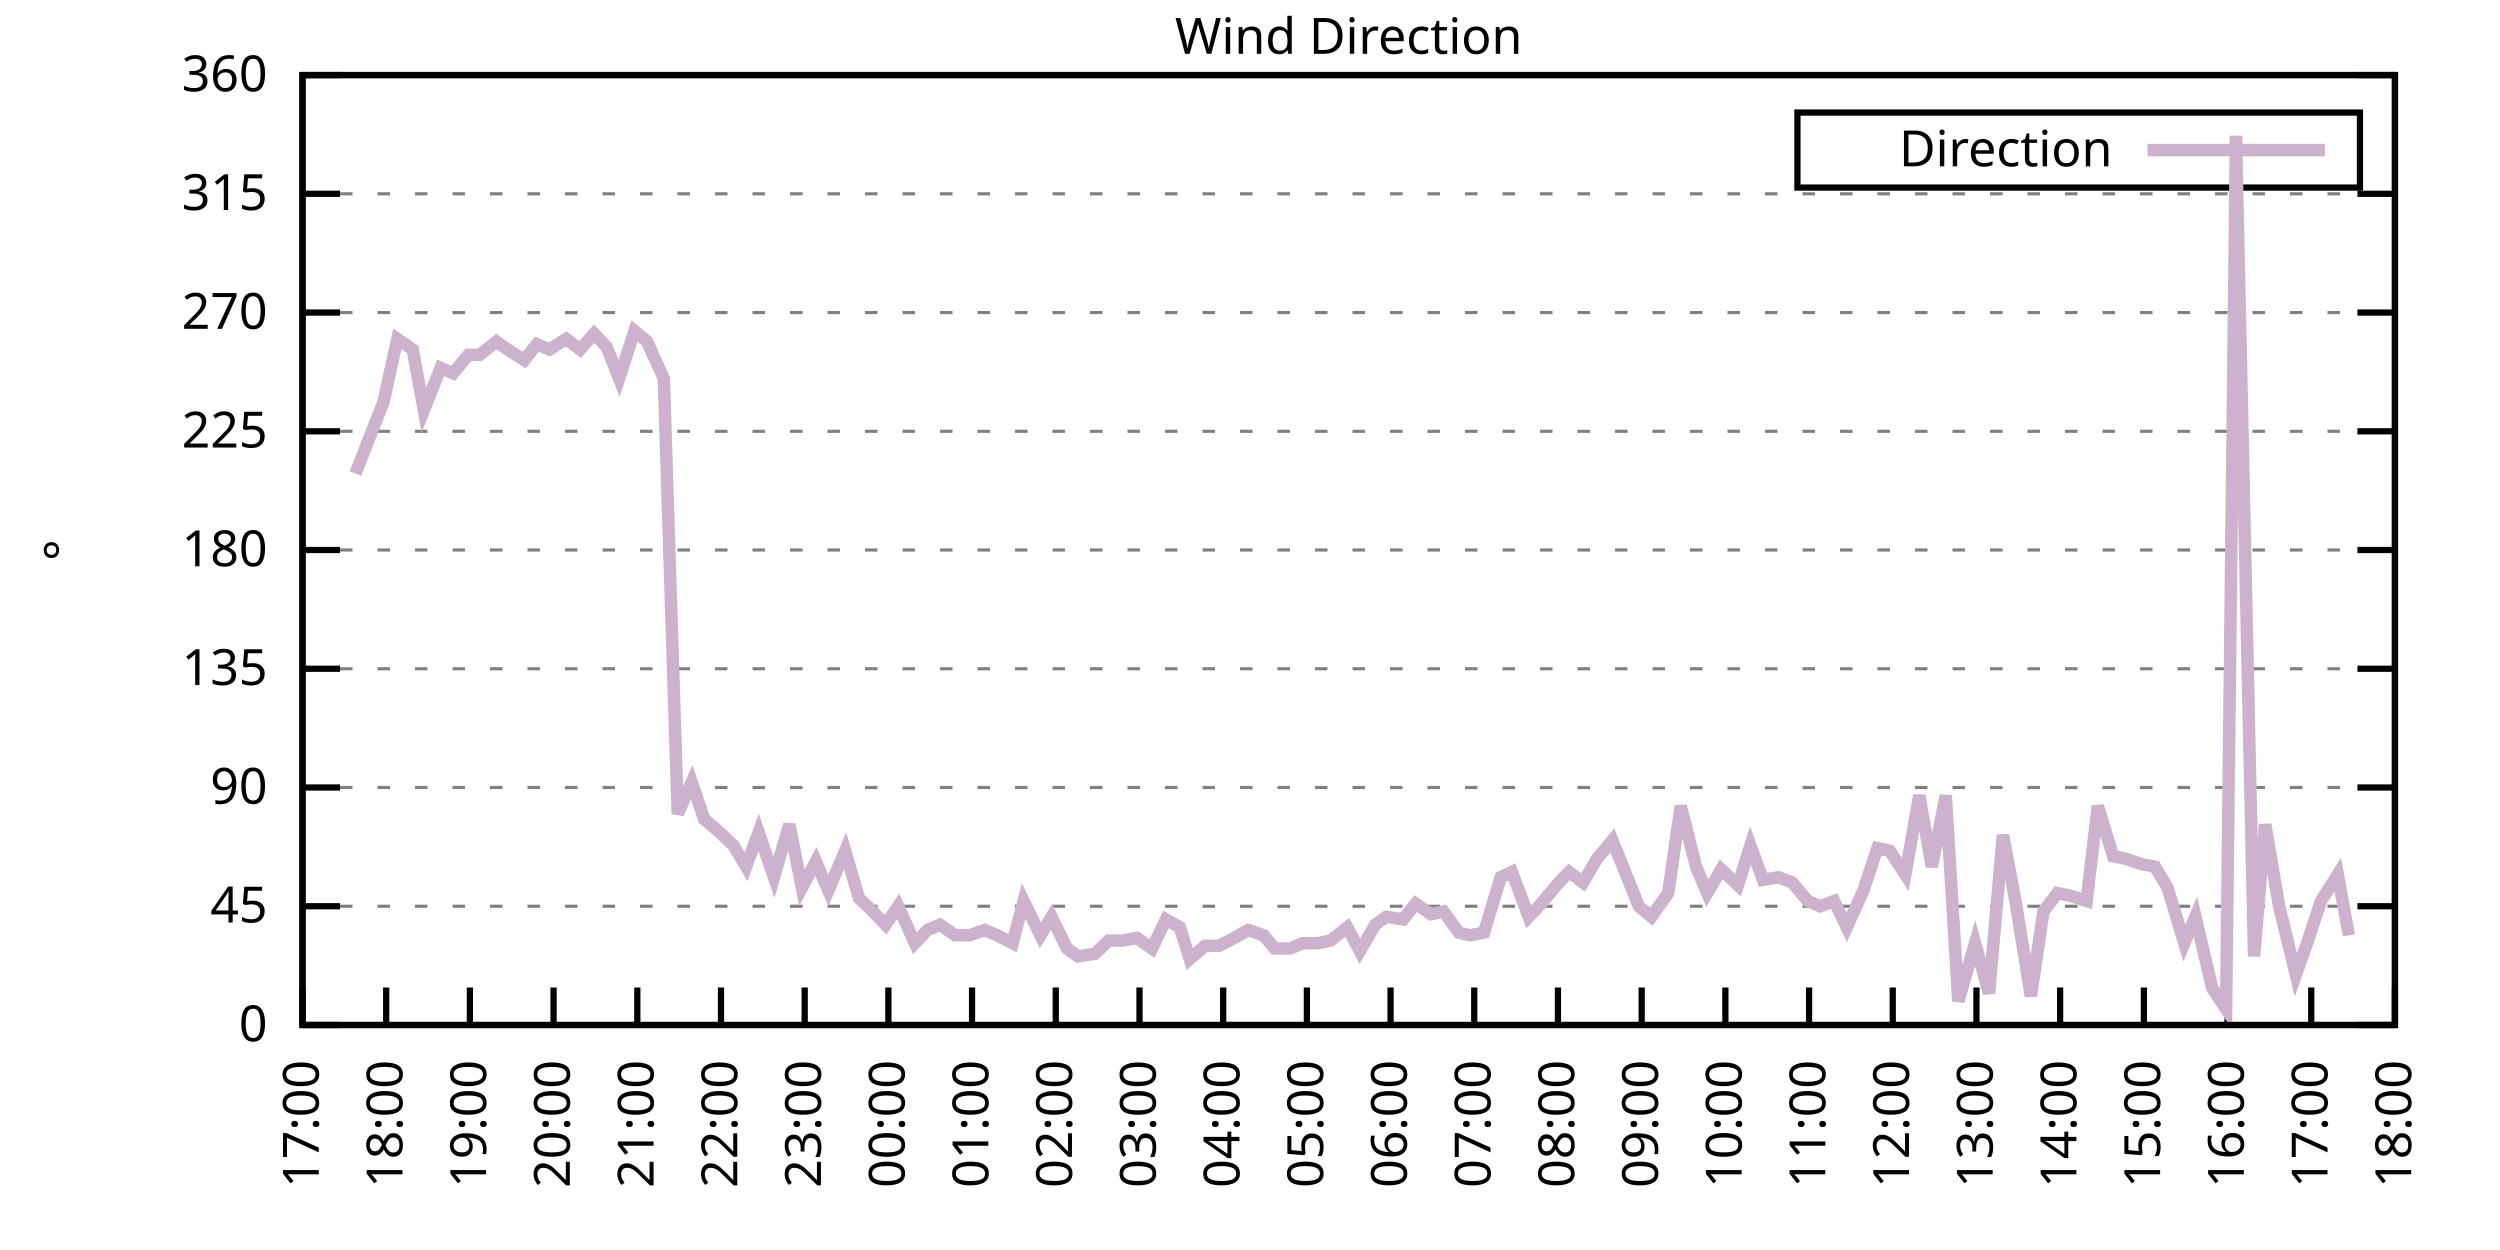
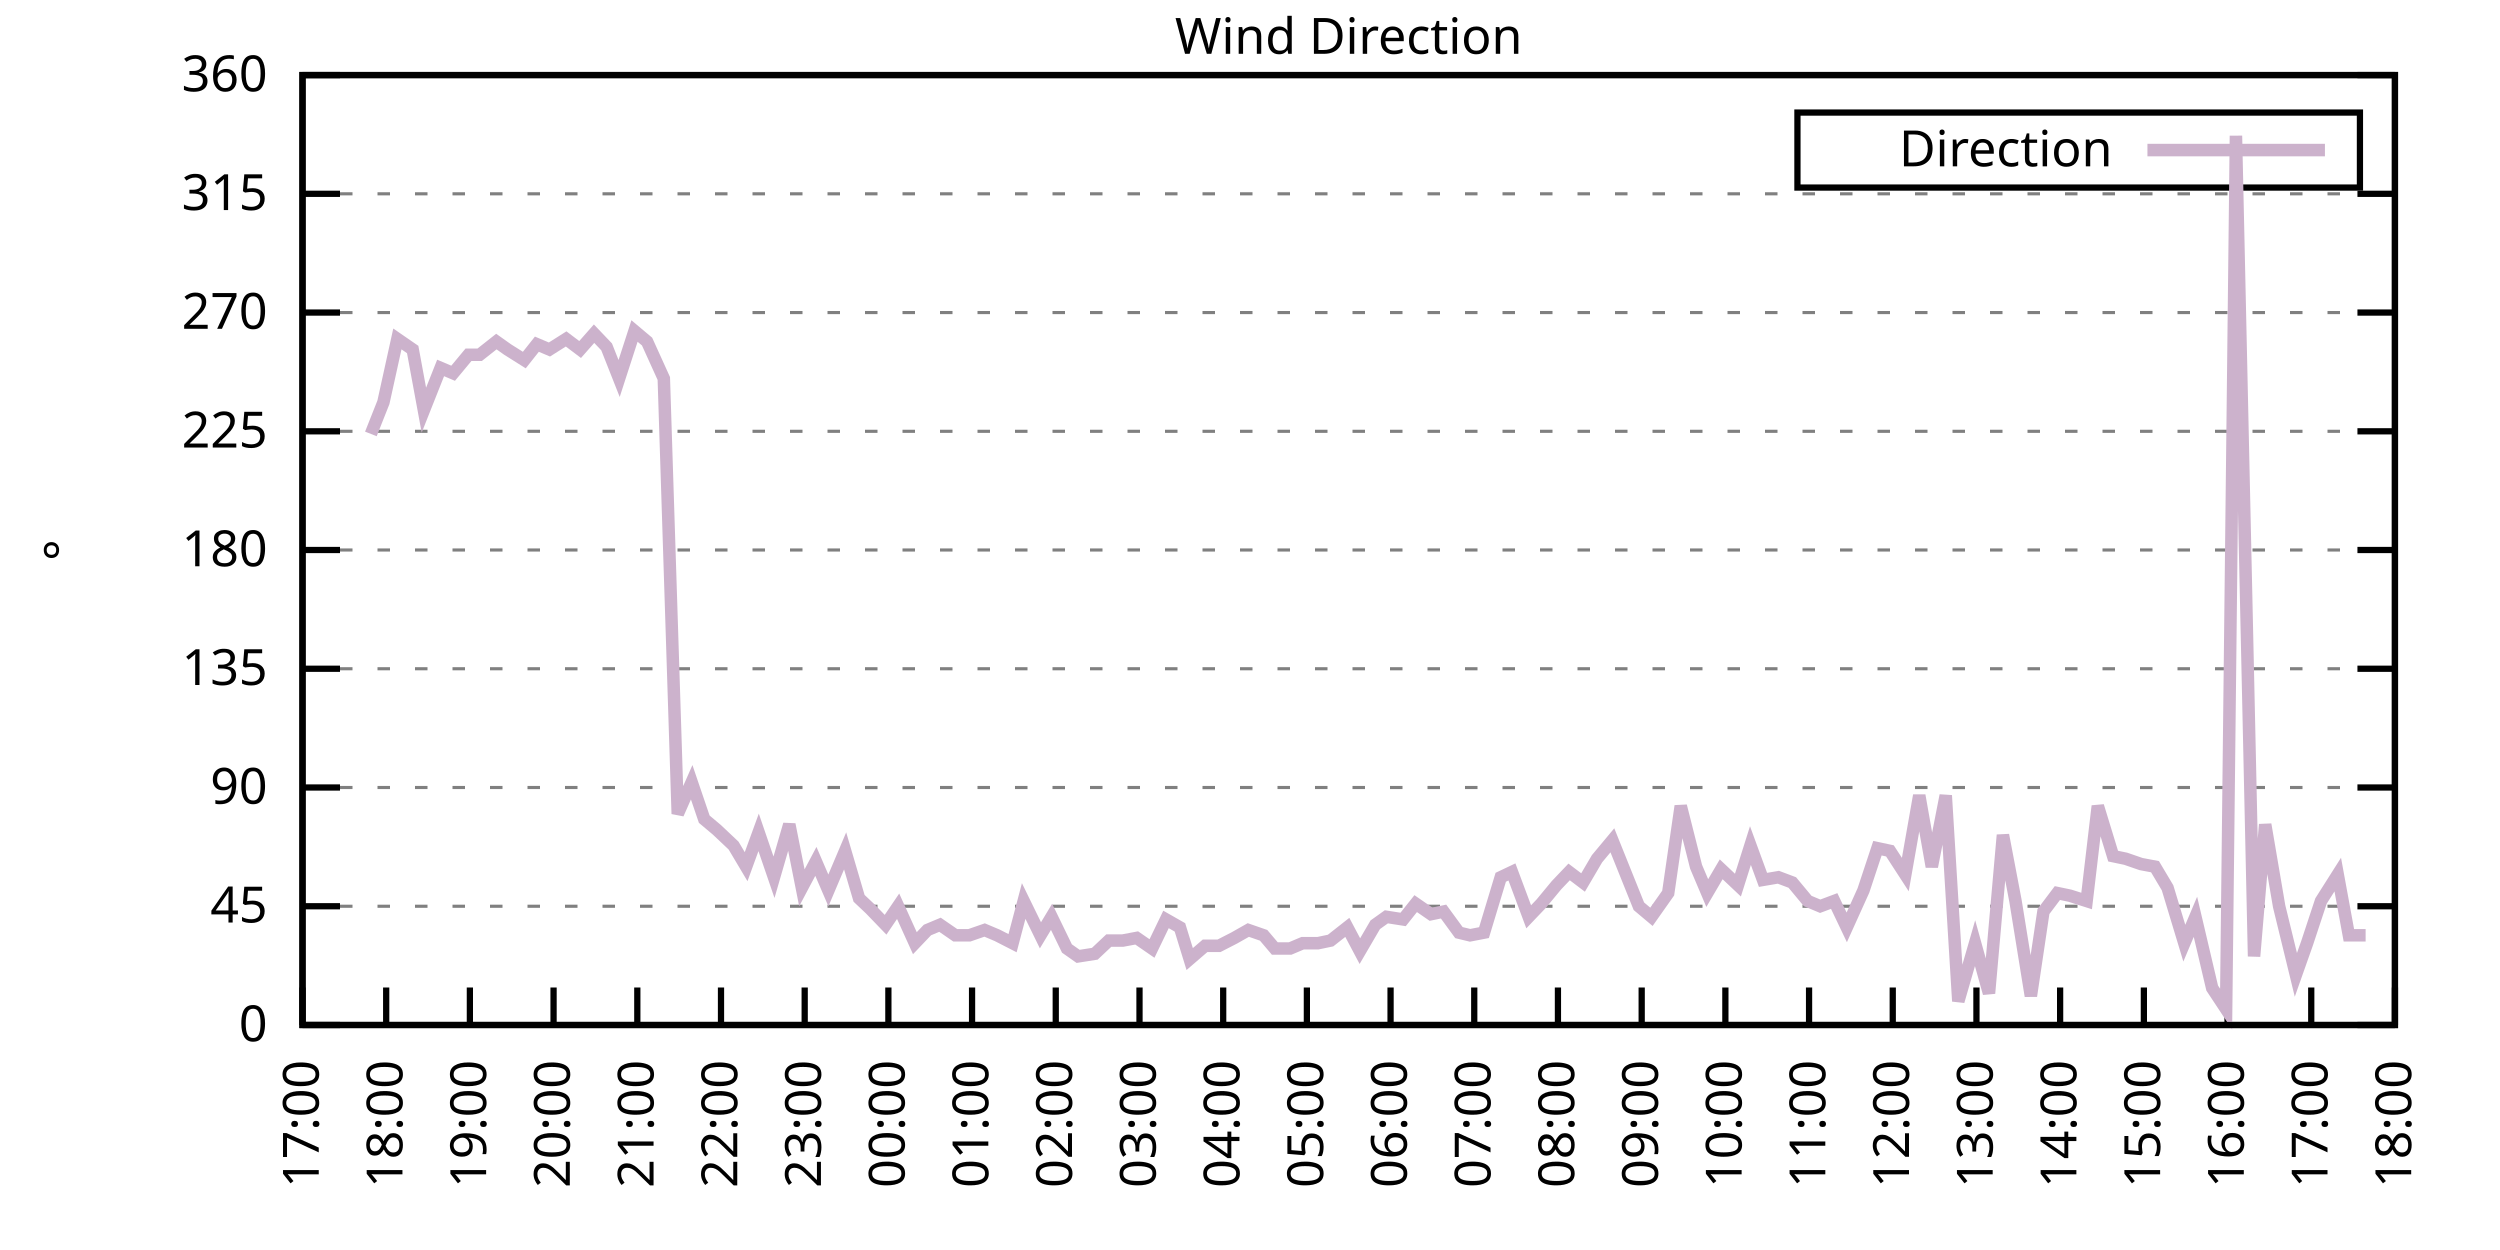
<svg xmlns="http://www.w3.org/2000/svg" xmlns:xlink="http://www.w3.org/1999/xlink" width="400" height="200" viewBox="0 0 400 200">
  <g id="gnuplot_canvas">
    <rect x="0" y="0" width="400" height="200" fill="none" />
    <defs>
      <circle id="gpDot" r="0.5" stroke-width="0.5" stroke="currentColor" />
      <path id="gpPt0" stroke-width="0.333" stroke="currentColor" d="M-1,0 h2 M0,-1 v2" />
      <path id="gpPt1" stroke-width="0.333" stroke="currentColor" d="M-1,-1 L1,1 M1,-1 L-1,1" />
      <path id="gpPt2" stroke-width="0.333" stroke="currentColor" d="M-1,0 L1,0 M0,-1 L0,1 M-1,-1 L1,1 M-1,1 L1,-1" />
      <rect id="gpPt3" stroke-width="0.333" stroke="currentColor" x="-1" y="-1" width="2" height="2" />
      <rect id="gpPt4" stroke-width="0.333" stroke="currentColor" fill="currentColor" x="-1" y="-1" width="2" height="2" />
      <circle id="gpPt5" stroke-width="0.333" stroke="currentColor" cx="0" cy="0" r="1" />
      <use xlink:href="#gpPt5" id="gpPt6" fill="currentColor" stroke="none" />
      <path id="gpPt7" stroke-width="0.333" stroke="currentColor" d="M0,-1.33 L-1.33,0.67 L1.33,0.67 z" />
      <use xlink:href="#gpPt7" id="gpPt8" fill="currentColor" stroke="none" />
      <use xlink:href="#gpPt7" id="gpPt9" stroke="currentColor" transform="rotate(180)" />
      <use xlink:href="#gpPt9" id="gpPt10" fill="currentColor" stroke="none" />
      <use xlink:href="#gpPt3" id="gpPt11" stroke="currentColor" transform="rotate(45)" />
      <use xlink:href="#gpPt11" id="gpPt12" fill="currentColor" stroke="none" />
      <path id="gpPt13" stroke-width="0.333" stroke="currentColor" d="M0,1.330 L1.265,0.411 L0.782,-1.067 L-0.782,-1.076 L-1.265,0.411 z" />
      <use xlink:href="#gpPt13" id="gpPt14" fill="currentColor" stroke="none" />
      <filter id="textbox" filterUnits="objectBoundingBox" x="0" y="0" height="1" width="1">
        <feFlood flood-color="white" flood-opacity="1" result="bgnd" />
        <feComposite in="SourceGraphic" in2="bgnd" operator="atop" />
      </filter>
      <filter id="greybox" filterUnits="objectBoundingBox" x="0" y="0" height="1" width="1">
        <feFlood flood-color="lightgrey" flood-opacity="1" result="grey" />
        <feComposite in="SourceGraphic" in2="grey" operator="atop" />
      </filter>
    </defs>
    <g fill="none" color="white" stroke="currentColor" stroke-width="1.00" stroke-linecap="butt" stroke-linejoin="miter">
</g>
    <g fill="none" color="black" stroke="currentColor" stroke-width="1.00" stroke-linecap="butt" stroke-linejoin="miter">
      <g stroke="none" shape-rendering="crispEdges">
        <polygon fill="rgb(255, 255, 255)" points="48.40,164.00 383.18,164.00 383.18,12.02 48.40,12.02 " />
      </g>
    </g>
    <g fill="none" color="black" stroke="currentColor" stroke-width="1.00" stroke-linecap="butt" stroke-linejoin="miter">
</g>
    <g fill="none" color="black" stroke="black" stroke-width="0.50" stroke-linecap="butt" stroke-linejoin="miter">
</g>
    <g fill="none" color="gray" stroke="currentColor" stroke-width="0.50" stroke-linecap="butt" stroke-linejoin="miter">
      <path stroke="gray" stroke-dasharray="2,4" class="gridline" d="M48.40,164.00 L383.19,164.00  " />
    </g>
    <g fill="none" color="gray" stroke="gray" stroke-width="1.00" stroke-linecap="butt" stroke-linejoin="miter">
</g>
    <g fill="none" color="black" stroke="currentColor" stroke-width="1.00" stroke-linecap="butt" stroke-linejoin="miter">
      <path stroke="black" d="M48.40,164.00 L54.40,164.00 M383.19,164.00 L377.19,164.00  " />
      <g transform="translate(42.80,166.60)" stroke="none" fill="black" font-family="Sans" font-size="8.00" text-anchor="end">
        <text>
          <tspan font-family="Sans"> 0</tspan>
        </text>
      </g>
    </g>
    <g fill="none" color="black" stroke="currentColor" stroke-width="1.00" stroke-linecap="butt" stroke-linejoin="miter">
</g>
    <g fill="none" color="black" stroke="black" stroke-width="0.50" stroke-linecap="butt" stroke-linejoin="miter">
</g>
    <g fill="none" color="gray" stroke="currentColor" stroke-width="0.50" stroke-linecap="butt" stroke-linejoin="miter">
      <path stroke="gray" stroke-dasharray="2,4" class="gridline" d="M48.40,145.00 L383.19,145.00  " />
    </g>
    <g fill="none" color="gray" stroke="gray" stroke-width="1.00" stroke-linecap="butt" stroke-linejoin="miter">
</g>
    <g fill="none" color="black" stroke="currentColor" stroke-width="1.00" stroke-linecap="butt" stroke-linejoin="miter">
      <path stroke="black" d="M48.40,145.00 L54.40,145.00 M383.19,145.00 L377.19,145.00  " />
      <g transform="translate(42.80,147.60)" stroke="none" fill="black" font-family="Sans" font-size="8.00" text-anchor="end">
        <text>
          <tspan font-family="Sans"> 45</tspan>
        </text>
      </g>
    </g>
    <g fill="none" color="black" stroke="currentColor" stroke-width="1.00" stroke-linecap="butt" stroke-linejoin="miter">
</g>
    <g fill="none" color="black" stroke="black" stroke-width="0.50" stroke-linecap="butt" stroke-linejoin="miter">
</g>
    <g fill="none" color="gray" stroke="currentColor" stroke-width="0.50" stroke-linecap="butt" stroke-linejoin="miter">
      <path stroke="gray" stroke-dasharray="2,4" class="gridline" d="M48.40,126.00 L383.19,126.00  " />
    </g>
    <g fill="none" color="gray" stroke="gray" stroke-width="1.00" stroke-linecap="butt" stroke-linejoin="miter">
</g>
    <g fill="none" color="black" stroke="currentColor" stroke-width="1.00" stroke-linecap="butt" stroke-linejoin="miter">
      <path stroke="black" d="M48.40,126.00 L54.40,126.00 M383.19,126.00 L377.19,126.00  " />
      <g transform="translate(42.80,128.60)" stroke="none" fill="black" font-family="Sans" font-size="8.00" text-anchor="end">
        <text>
          <tspan font-family="Sans"> 90</tspan>
        </text>
      </g>
    </g>
    <g fill="none" color="black" stroke="currentColor" stroke-width="1.00" stroke-linecap="butt" stroke-linejoin="miter">
</g>
    <g fill="none" color="black" stroke="black" stroke-width="0.50" stroke-linecap="butt" stroke-linejoin="miter">
</g>
    <g fill="none" color="gray" stroke="currentColor" stroke-width="0.50" stroke-linecap="butt" stroke-linejoin="miter">
      <path stroke="gray" stroke-dasharray="2,4" class="gridline" d="M48.40,107.00 L383.19,107.00  " />
    </g>
    <g fill="none" color="gray" stroke="gray" stroke-width="1.00" stroke-linecap="butt" stroke-linejoin="miter">
</g>
    <g fill="none" color="black" stroke="currentColor" stroke-width="1.00" stroke-linecap="butt" stroke-linejoin="miter">
      <path stroke="black" d="M48.40,107.00 L54.40,107.00 M383.19,107.00 L377.19,107.00  " />
      <g transform="translate(42.80,109.60)" stroke="none" fill="black" font-family="Sans" font-size="8.00" text-anchor="end">
        <text>
          <tspan font-family="Sans"> 135</tspan>
        </text>
      </g>
    </g>
    <g fill="none" color="black" stroke="currentColor" stroke-width="1.00" stroke-linecap="butt" stroke-linejoin="miter">
</g>
    <g fill="none" color="black" stroke="black" stroke-width="0.50" stroke-linecap="butt" stroke-linejoin="miter">
</g>
    <g fill="none" color="gray" stroke="currentColor" stroke-width="0.50" stroke-linecap="butt" stroke-linejoin="miter">
      <path stroke="gray" stroke-dasharray="2,4" class="gridline" d="M48.40,88.00 L383.19,88.00  " />
    </g>
    <g fill="none" color="gray" stroke="gray" stroke-width="1.00" stroke-linecap="butt" stroke-linejoin="miter">
</g>
    <g fill="none" color="black" stroke="currentColor" stroke-width="1.00" stroke-linecap="butt" stroke-linejoin="miter">
      <path stroke="black" d="M48.40,88.00 L54.40,88.00 M383.19,88.00 L377.19,88.00  " />
      <g transform="translate(42.80,90.60)" stroke="none" fill="black" font-family="Sans" font-size="8.00" text-anchor="end">
        <text>
          <tspan font-family="Sans"> 180</tspan>
        </text>
      </g>
    </g>
    <g fill="none" color="black" stroke="currentColor" stroke-width="1.00" stroke-linecap="butt" stroke-linejoin="miter">
</g>
    <g fill="none" color="black" stroke="black" stroke-width="0.50" stroke-linecap="butt" stroke-linejoin="miter">
</g>
    <g fill="none" color="gray" stroke="currentColor" stroke-width="0.50" stroke-linecap="butt" stroke-linejoin="miter">
      <path stroke="gray" stroke-dasharray="2,4" class="gridline" d="M48.40,69.01 L383.19,69.01  " />
    </g>
    <g fill="none" color="gray" stroke="gray" stroke-width="1.00" stroke-linecap="butt" stroke-linejoin="miter">
</g>
    <g fill="none" color="black" stroke="currentColor" stroke-width="1.00" stroke-linecap="butt" stroke-linejoin="miter">
      <path stroke="black" d="M48.40,69.01 L54.40,69.01 M383.19,69.01 L377.19,69.01  " />
      <g transform="translate(42.80,71.61)" stroke="none" fill="black" font-family="Sans" font-size="8.00" text-anchor="end">
        <text>
          <tspan font-family="Sans"> 225</tspan>
        </text>
      </g>
    </g>
    <g fill="none" color="black" stroke="currentColor" stroke-width="1.00" stroke-linecap="butt" stroke-linejoin="miter">
</g>
    <g fill="none" color="black" stroke="black" stroke-width="0.50" stroke-linecap="butt" stroke-linejoin="miter">
</g>
    <g fill="none" color="gray" stroke="currentColor" stroke-width="0.50" stroke-linecap="butt" stroke-linejoin="miter">
      <path stroke="gray" stroke-dasharray="2,4" class="gridline" d="M48.40,50.01 L383.19,50.01  " />
    </g>
    <g fill="none" color="gray" stroke="gray" stroke-width="1.00" stroke-linecap="butt" stroke-linejoin="miter">
</g>
    <g fill="none" color="black" stroke="currentColor" stroke-width="1.00" stroke-linecap="butt" stroke-linejoin="miter">
      <path stroke="black" d="M48.40,50.01 L54.40,50.01 M383.19,50.01 L377.19,50.01  " />
      <g transform="translate(42.80,52.61)" stroke="none" fill="black" font-family="Sans" font-size="8.00" text-anchor="end">
        <text>
          <tspan font-family="Sans"> 270</tspan>
        </text>
      </g>
    </g>
    <g fill="none" color="black" stroke="currentColor" stroke-width="1.00" stroke-linecap="butt" stroke-linejoin="miter">
</g>
    <g fill="none" color="black" stroke="black" stroke-width="0.50" stroke-linecap="butt" stroke-linejoin="miter">
</g>
    <g fill="none" color="gray" stroke="currentColor" stroke-width="0.50" stroke-linecap="butt" stroke-linejoin="miter">
      <path stroke="gray" stroke-dasharray="2,4" class="gridline" d="M48.40,31.01 L383.19,31.01  " />
    </g>
    <g fill="none" color="gray" stroke="gray" stroke-width="1.00" stroke-linecap="butt" stroke-linejoin="miter">
</g>
    <g fill="none" color="black" stroke="currentColor" stroke-width="1.00" stroke-linecap="butt" stroke-linejoin="miter">
      <path stroke="black" d="M48.40,31.01 L54.40,31.01 M383.19,31.01 L377.19,31.01  " />
      <g transform="translate(42.80,33.61)" stroke="none" fill="black" font-family="Sans" font-size="8.00" text-anchor="end">
        <text>
          <tspan font-family="Sans"> 315</tspan>
        </text>
      </g>
    </g>
    <g fill="none" color="black" stroke="currentColor" stroke-width="1.00" stroke-linecap="butt" stroke-linejoin="miter">
</g>
    <g fill="none" color="black" stroke="black" stroke-width="0.50" stroke-linecap="butt" stroke-linejoin="miter">
</g>
    <g fill="none" color="gray" stroke="currentColor" stroke-width="0.50" stroke-linecap="butt" stroke-linejoin="miter">
      <path stroke="gray" stroke-dasharray="2,4" class="gridline" d="M48.40,12.01 L383.19,12.01  " />
    </g>
    <g fill="none" color="gray" stroke="gray" stroke-width="1.00" stroke-linecap="butt" stroke-linejoin="miter">
</g>
    <g fill="none" color="black" stroke="currentColor" stroke-width="1.00" stroke-linecap="butt" stroke-linejoin="miter">
      <path stroke="black" d="M48.40,12.01 L54.40,12.01 M383.19,12.01 L377.19,12.01  " />
      <g transform="translate(42.80,14.61)" stroke="none" fill="black" font-family="Sans" font-size="8.00" text-anchor="end">
        <text>
          <tspan font-family="Sans"> 360</tspan>
        </text>
      </g>
    </g>
    <g fill="none" color="black" stroke="currentColor" stroke-width="1.00" stroke-linecap="butt" stroke-linejoin="miter">
      <path stroke="black" d="M48.40,164.00 L48.40,158.00  " />
      <g transform="translate(51.00,169.60) rotate(270.00)" stroke="none" fill="black" font-family="Sans" font-size="8.00" text-anchor="end">
        <text>
          <tspan font-family="Sans">17:00</tspan>
        </text>
      </g>
    </g>
    <g fill="none" color="black" stroke="currentColor" stroke-width="1.00" stroke-linecap="butt" stroke-linejoin="miter">
      <path stroke="black" d="M61.79,164.00 L61.79,158.00  " />
      <g transform="translate(64.39,169.60) rotate(270.00)" stroke="none" fill="black" font-family="Sans" font-size="8.00" text-anchor="end">
        <text>
          <tspan font-family="Sans">18:00</tspan>
        </text>
      </g>
    </g>
    <g fill="none" color="black" stroke="currentColor" stroke-width="1.00" stroke-linecap="butt" stroke-linejoin="miter">
      <path stroke="black" d="M75.18,164.00 L75.18,158.00  " />
      <g transform="translate(77.78,169.60) rotate(270.00)" stroke="none" fill="black" font-family="Sans" font-size="8.00" text-anchor="end">
        <text>
          <tspan font-family="Sans">19:00</tspan>
        </text>
      </g>
    </g>
    <g fill="none" color="black" stroke="currentColor" stroke-width="1.00" stroke-linecap="butt" stroke-linejoin="miter">
      <path stroke="black" d="M88.57,164.00 L88.57,158.00  " />
      <g transform="translate(91.17,169.60) rotate(270.00)" stroke="none" fill="black" font-family="Sans" font-size="8.00" text-anchor="end">
        <text>
          <tspan font-family="Sans">20:00</tspan>
        </text>
      </g>
    </g>
    <g fill="none" color="black" stroke="currentColor" stroke-width="1.00" stroke-linecap="butt" stroke-linejoin="miter">
      <path stroke="black" d="M101.97,164.00 L101.97,158.00  " />
      <g transform="translate(104.57,169.60) rotate(270.00)" stroke="none" fill="black" font-family="Sans" font-size="8.00" text-anchor="end">
        <text>
          <tspan font-family="Sans">21:00</tspan>
        </text>
      </g>
    </g>
    <g fill="none" color="black" stroke="currentColor" stroke-width="1.00" stroke-linecap="butt" stroke-linejoin="miter">
      <path stroke="black" d="M115.36,164.00 L115.36,158.00  " />
      <g transform="translate(117.96,169.60) rotate(270.00)" stroke="none" fill="black" font-family="Sans" font-size="8.00" text-anchor="end">
        <text>
          <tspan font-family="Sans">22:00</tspan>
        </text>
      </g>
    </g>
    <g fill="none" color="black" stroke="currentColor" stroke-width="1.00" stroke-linecap="butt" stroke-linejoin="miter">
      <path stroke="black" d="M128.75,164.00 L128.75,158.00  " />
      <g transform="translate(131.35,169.60) rotate(270.00)" stroke="none" fill="black" font-family="Sans" font-size="8.00" text-anchor="end">
        <text>
          <tspan font-family="Sans">23:00</tspan>
        </text>
      </g>
    </g>
    <g fill="none" color="black" stroke="currentColor" stroke-width="1.00" stroke-linecap="butt" stroke-linejoin="miter">
      <path stroke="black" d="M142.14,164.00 L142.14,158.00  " />
      <g transform="translate(144.74,169.60) rotate(270.00)" stroke="none" fill="black" font-family="Sans" font-size="8.00" text-anchor="end">
        <text>
          <tspan font-family="Sans">00:00</tspan>
        </text>
      </g>
    </g>
    <g fill="none" color="black" stroke="currentColor" stroke-width="1.00" stroke-linecap="butt" stroke-linejoin="miter">
      <path stroke="black" d="M155.53,164.00 L155.53,158.00  " />
      <g transform="translate(158.13,169.60) rotate(270.00)" stroke="none" fill="black" font-family="Sans" font-size="8.00" text-anchor="end">
        <text>
          <tspan font-family="Sans">01:00</tspan>
        </text>
      </g>
    </g>
    <g fill="none" color="black" stroke="currentColor" stroke-width="1.00" stroke-linecap="butt" stroke-linejoin="miter">
      <path stroke="black" d="M168.92,164.00 L168.92,158.00  " />
      <g transform="translate(171.52,169.60) rotate(270.00)" stroke="none" fill="black" font-family="Sans" font-size="8.00" text-anchor="end">
        <text>
          <tspan font-family="Sans">02:00</tspan>
        </text>
      </g>
    </g>
    <g fill="none" color="black" stroke="currentColor" stroke-width="1.00" stroke-linecap="butt" stroke-linejoin="miter">
      <path stroke="black" d="M182.32,164.00 L182.32,158.00  " />
      <g transform="translate(184.92,169.60) rotate(270.00)" stroke="none" fill="black" font-family="Sans" font-size="8.00" text-anchor="end">
        <text>
          <tspan font-family="Sans">03:00</tspan>
        </text>
      </g>
    </g>
    <g fill="none" color="black" stroke="currentColor" stroke-width="1.00" stroke-linecap="butt" stroke-linejoin="miter">
      <path stroke="black" d="M195.71,164.00 L195.71,158.00  " />
      <g transform="translate(198.31,169.60) rotate(270.00)" stroke="none" fill="black" font-family="Sans" font-size="8.00" text-anchor="end">
        <text>
          <tspan font-family="Sans">04:00</tspan>
        </text>
      </g>
    </g>
    <g fill="none" color="black" stroke="currentColor" stroke-width="1.00" stroke-linecap="butt" stroke-linejoin="miter">
      <path stroke="black" d="M209.10,164.00 L209.10,158.00  " />
      <g transform="translate(211.70,169.60) rotate(270.00)" stroke="none" fill="black" font-family="Sans" font-size="8.00" text-anchor="end">
        <text>
          <tspan font-family="Sans">05:00</tspan>
        </text>
      </g>
    </g>
    <g fill="none" color="black" stroke="currentColor" stroke-width="1.00" stroke-linecap="butt" stroke-linejoin="miter">
      <path stroke="black" d="M222.49,164.00 L222.49,158.00  " />
      <g transform="translate(225.09,169.60) rotate(270.00)" stroke="none" fill="black" font-family="Sans" font-size="8.00" text-anchor="end">
        <text>
          <tspan font-family="Sans">06:00</tspan>
        </text>
      </g>
    </g>
    <g fill="none" color="black" stroke="currentColor" stroke-width="1.00" stroke-linecap="butt" stroke-linejoin="miter">
      <path stroke="black" d="M235.88,164.00 L235.88,158.00  " />
      <g transform="translate(238.48,169.60) rotate(270.00)" stroke="none" fill="black" font-family="Sans" font-size="8.00" text-anchor="end">
        <text>
          <tspan font-family="Sans">07:00</tspan>
        </text>
      </g>
    </g>
    <g fill="none" color="black" stroke="currentColor" stroke-width="1.00" stroke-linecap="butt" stroke-linejoin="miter">
      <path stroke="black" d="M249.27,164.00 L249.27,158.00  " />
      <g transform="translate(251.87,169.60) rotate(270.00)" stroke="none" fill="black" font-family="Sans" font-size="8.00" text-anchor="end">
        <text>
          <tspan font-family="Sans">08:00</tspan>
        </text>
      </g>
    </g>
    <g fill="none" color="black" stroke="currentColor" stroke-width="1.00" stroke-linecap="butt" stroke-linejoin="miter">
      <path stroke="black" d="M262.67,164.00 L262.67,158.00  " />
      <g transform="translate(265.27,169.60) rotate(270.00)" stroke="none" fill="black" font-family="Sans" font-size="8.00" text-anchor="end">
        <text>
          <tspan font-family="Sans">09:00</tspan>
        </text>
      </g>
    </g>
    <g fill="none" color="black" stroke="currentColor" stroke-width="1.00" stroke-linecap="butt" stroke-linejoin="miter">
      <path stroke="black" d="M276.06,164.00 L276.06,158.00  " />
      <g transform="translate(278.66,169.60) rotate(270.00)" stroke="none" fill="black" font-family="Sans" font-size="8.00" text-anchor="end">
        <text>
          <tspan font-family="Sans">10:00</tspan>
        </text>
      </g>
    </g>
    <g fill="none" color="black" stroke="currentColor" stroke-width="1.00" stroke-linecap="butt" stroke-linejoin="miter">
      <path stroke="black" d="M289.45,164.00 L289.45,158.00  " />
      <g transform="translate(292.05,169.60) rotate(270.00)" stroke="none" fill="black" font-family="Sans" font-size="8.00" text-anchor="end">
        <text>
          <tspan font-family="Sans">11:00</tspan>
        </text>
      </g>
    </g>
    <g fill="none" color="black" stroke="currentColor" stroke-width="1.00" stroke-linecap="butt" stroke-linejoin="miter">
      <path stroke="black" d="M302.84,164.00 L302.84,158.00  " />
      <g transform="translate(305.44,169.60) rotate(270.00)" stroke="none" fill="black" font-family="Sans" font-size="8.00" text-anchor="end">
        <text>
          <tspan font-family="Sans">12:00</tspan>
        </text>
      </g>
    </g>
    <g fill="none" color="black" stroke="currentColor" stroke-width="1.00" stroke-linecap="butt" stroke-linejoin="miter">
      <path stroke="black" d="M316.23,164.00 L316.23,158.00  " />
      <g transform="translate(318.83,169.60) rotate(270.00)" stroke="none" fill="black" font-family="Sans" font-size="8.00" text-anchor="end">
        <text>
          <tspan font-family="Sans">13:00</tspan>
        </text>
      </g>
    </g>
    <g fill="none" color="black" stroke="currentColor" stroke-width="1.00" stroke-linecap="butt" stroke-linejoin="miter">
      <path stroke="black" d="M329.62,164.00 L329.62,158.00  " />
      <g transform="translate(332.22,169.60) rotate(270.00)" stroke="none" fill="black" font-family="Sans" font-size="8.00" text-anchor="end">
        <text>
          <tspan font-family="Sans">14:00</tspan>
        </text>
      </g>
    </g>
    <g fill="none" color="black" stroke="currentColor" stroke-width="1.00" stroke-linecap="butt" stroke-linejoin="miter">
      <path stroke="black" d="M343.02,164.00 L343.02,158.00  " />
      <g transform="translate(345.62,169.60) rotate(270.00)" stroke="none" fill="black" font-family="Sans" font-size="8.00" text-anchor="end">
        <text>
          <tspan font-family="Sans">15:00</tspan>
        </text>
      </g>
    </g>
    <g fill="none" color="black" stroke="currentColor" stroke-width="1.00" stroke-linecap="butt" stroke-linejoin="miter">
      <path stroke="black" d="M356.41,164.00 L356.41,158.00  " />
      <g transform="translate(359.01,169.60) rotate(270.00)" stroke="none" fill="black" font-family="Sans" font-size="8.00" text-anchor="end">
        <text>
          <tspan font-family="Sans">16:00</tspan>
        </text>
      </g>
    </g>
    <g fill="none" color="black" stroke="currentColor" stroke-width="1.00" stroke-linecap="butt" stroke-linejoin="miter">
      <path stroke="black" d="M369.80,164.00 L369.80,158.00  " />
      <g transform="translate(372.40,169.60) rotate(270.00)" stroke="none" fill="black" font-family="Sans" font-size="8.00" text-anchor="end">
        <text>
          <tspan font-family="Sans">17:00</tspan>
        </text>
      </g>
    </g>
    <g fill="none" color="black" stroke="currentColor" stroke-width="1.00" stroke-linecap="butt" stroke-linejoin="miter">
      <path stroke="black" d="M383.19,164.00 L383.19,158.00  " />
      <g transform="translate(385.79,169.60) rotate(270.00)" stroke="none" fill="black" font-family="Sans" font-size="8.00" text-anchor="end">
        <text>
          <tspan font-family="Sans">18:00</tspan>
        </text>
      </g>
    </g>
    <g fill="none" color="black" stroke="currentColor" stroke-width="1.00" stroke-linecap="butt" stroke-linejoin="miter">
</g>
    <g fill="none" color="black" stroke="currentColor" stroke-width="1.00" stroke-linecap="butt" stroke-linejoin="miter">
      <path stroke="black" d="M48.40,12.01 L48.40,164.00 L383.19,164.00 L383.19,12.01 L48.40,12.01 Z  " />
    </g>
    <g fill="none" color="black" stroke="currentColor" stroke-width="1.00" stroke-linecap="butt" stroke-linejoin="miter">
</g>
    <g fill="none" color="black" stroke="currentColor" stroke-width="1.00" stroke-linecap="butt" stroke-linejoin="miter">
      <path stroke="black" d="M287.59,30.01 L287.59,18.01 L377.59,18.01 L377.59,30.01 L287.59,30.01 Z  " />
    </g>
    <g id="Wind_direction_plot_1">
      <g fill="none" color="white" stroke="black" stroke-width="2.00" stroke-linecap="butt" stroke-linejoin="miter">
</g>
      <g fill="none" color="black" stroke="currentColor" stroke-width="2.00" stroke-linecap="butt" stroke-linejoin="miter">
        <g transform="translate(337.99,26.61)" stroke="none" fill="black" font-family="Sans" font-size="8.00" text-anchor="end">
          <text>
            <tspan font-family="Sans">Direction</tspan>
          </text>
        </g>
      </g>
      <g fill="none" color="black" stroke="currentColor" stroke-width="2.00" stroke-linecap="butt" stroke-linejoin="miter">
-         <path stroke="rgb(204, 178, 204)" d="M343.59,24.01 L371.99,24.01 M56.88,75.76 L59.34,69.43 L61.35,64.36 L63.58,54.23 L66.03,55.92 L67.82,65.63   L70.50,58.87 L72.50,59.72 L74.96,56.76 L76.75,56.76 L79.42,54.65 L81.21,55.92 L83.89,57.61 L85.90,55.07   L87.91,55.92 L90.58,54.23 L92.82,55.92 L95.05,53.39 L97.06,55.50 L99.06,60.56 L101.52,52.96 L103.53,54.65   L106.21,60.56 L108.44,130.22 L110.67,125.16 L112.68,131.07 L114.69,132.76 L117.37,135.29 L119.38,138.67 L121.38,133.18   L123.84,140.36 L126.29,131.91 L128.30,142.05 L130.54,137.82 L132.54,142.47 L135.22,136.14 L137.45,143.73 L139.24,145.42   L141.69,147.96 L143.70,145.00 L146.38,150.91 L148.39,148.80 L150.40,147.96 L152.85,149.65 L155.09,149.65 L157.54,148.80   L159.55,149.65 L162.01,150.91 L163.79,144.16 L166.47,149.65 L168.25,146.69 L170.71,151.76 L172.50,153.02 L175.17,152.60   L177.41,150.49 L179.64,150.49 L181.87,150.07 L184.32,151.76 L186.56,147.11 L188.79,148.38 L190.35,153.45 L192.81,151.33   L195.04,151.33 L197.49,150.07 L199.73,148.80 L202.18,149.65 L203.97,151.76 L206.42,151.76 L208.43,150.91 L210.88,150.91   L212.89,150.49 L215.57,148.38 L217.58,152.18 L220.04,147.96 L221.82,146.69 L224.50,147.11 L226.51,144.58 L228.96,146.27   L230.97,145.85 L233.43,149.22 L235.21,149.65 L237.44,149.22 L240.12,140.36 L241.91,139.51 L244.59,146.69 L246.60,144.58   L249.05,141.62 L251.06,139.51 L253.29,141.20 L255.52,137.40 L257.98,134.45 L262.22,145.00 L264.23,146.69 L266.91,142.89   L268.92,128.96 L271.37,138.67 L273.16,142.89 L275.39,139.09 L278.07,141.62 L280.07,135.29 L282.08,140.78 L284.54,140.36   L286.77,141.20 L289.23,144.16 L291.23,145.00 L293.47,144.16 L295.48,148.38 L298.15,142.47 L300.39,135.71 L302.39,136.14   L304.85,139.93 L307.08,127.27 L309.09,138.67 L311.32,127.27 L313.33,160.20 L316.01,150.91 L318.24,158.93 L320.47,133.60   L322.48,144.16 L324.94,159.36 L326.95,145.85 L329.18,142.89 L331.19,143.31 L333.86,144.16 L335.65,128.96 L338.10,136.98   L340.11,137.40 L342.57,138.25 L344.80,138.67 L346.81,142.05 L349.49,150.91 L351.27,146.69 L353.95,158.09 L356.18,161.47   L357.75,21.72 L360.65,153.02 L362.43,131.91 L364.66,145.00 L367.34,155.98 L369.13,150.91 L371.36,144.16 L374.04,139.93   L375.82,149.65  " />
+         <path stroke="rgb(204, 178, 204)" d="M343.59,24.01 L371.99,24.01 M59.34,69.43 L61.35,64.36 L63.58,54.23 L66.03,55.92 L67.82,65.63 L70.50,58.87   L72.50,59.72 L74.96,56.76 L76.75,56.76 L79.42,54.65 L81.21,55.92 L83.89,57.61 L85.90,55.07 L87.91,55.92   L90.58,54.23 L92.82,55.92 L95.05,53.39 L97.06,55.50 L99.06,60.56 L101.52,52.96 L103.53,54.65 L106.21,60.56   L108.44,130.22 L110.67,125.16 L112.68,131.07 L114.69,132.76 L117.37,135.29 L119.38,138.67 L121.38,133.18 L123.84,140.36   L126.29,131.91 L128.30,142.05 L130.54,137.82 L132.54,142.47 L135.22,136.14 L137.45,143.73 L139.24,145.42 L141.69,147.96   L143.70,145.00 L146.38,150.91 L148.39,148.80 L150.40,147.96 L152.85,149.65 L155.09,149.65 L157.54,148.80 L159.55,149.65   L162.01,150.91 L163.79,144.16 L166.47,149.65 L168.25,146.69 L170.71,151.76 L172.50,153.02 L175.17,152.60 L177.41,150.49   L179.64,150.49 L181.87,150.07 L184.32,151.76 L186.56,147.11 L188.79,148.38 L190.35,153.45 L192.81,151.33 L195.04,151.33   L197.49,150.07 L199.73,148.80 L202.18,149.65 L203.97,151.76 L206.42,151.76 L208.43,150.91 L210.88,150.91 L212.89,150.49   L215.57,148.38 L217.58,152.18 L220.04,147.96 L221.82,146.69 L224.50,147.11 L226.51,144.58 L228.96,146.27 L230.97,145.85   L233.43,149.22 L235.21,149.65 L237.44,149.22 L240.12,140.36 L241.91,139.51 L244.59,146.69 L246.60,144.58 L249.05,141.62   L251.06,139.51 L253.29,141.20 L255.52,137.40 L257.98,134.45 L262.22,145.00 L264.23,146.69 L266.91,142.89 L268.92,128.96   L271.37,138.67 L273.16,142.89 L275.39,139.09 L278.07,141.62 L280.07,135.29 L282.08,140.78 L284.54,140.36 L286.77,141.20   L289.23,144.16 L291.23,145.00 L293.47,144.16 L295.48,148.38 L298.15,142.47 L300.39,135.71 L302.39,136.14 L304.85,139.93   L307.08,127.27 L309.09,138.67 L311.32,127.27 L313.33,160.20 L316.01,150.91 L318.24,158.93 L320.47,133.60 L322.48,144.16   L324.94,159.36 L326.95,145.85 L329.18,142.89 L331.19,143.31 L333.86,144.16 L335.65,128.96 L338.10,136.98 L340.11,137.40   L342.57,138.25 L344.80,138.67 L346.81,142.05 L349.49,150.91 L351.27,146.69 L353.95,158.09 L356.18,161.47 L357.75,21.72   L360.65,153.02 L362.43,131.91 L364.66,145.00 L367.34,155.98 L369.13,150.91 L371.36,144.16 L374.04,139.93 L375.82,149.65   L378.50,149.65  " />
      </g>
    </g>
    <g fill="none" color="black" stroke="currentColor" stroke-width="2.00" stroke-linecap="butt" stroke-linejoin="miter">
</g>
    <g fill="none" color="black" stroke="black" stroke-width="1.00" stroke-linecap="butt" stroke-linejoin="miter">
</g>
    <g fill="none" color="black" stroke="currentColor" stroke-width="1.00" stroke-linecap="butt" stroke-linejoin="miter">
      <path stroke="black" d="M48.40,12.01 L48.40,164.00 L383.19,164.00 L383.19,12.01 L48.40,12.01 Z  " />
      <g transform="translate(12.80,88.01) rotate(270.00)" stroke="none" fill="black" font-family="Sans" font-size="8.00" text-anchor="middle">
        <text>
          <tspan font-family="Sans">°</tspan>
        </text>
      </g>
    </g>
    <g fill="none" color="black" stroke="currentColor" stroke-width="1.00" stroke-linecap="butt" stroke-linejoin="miter">
</g>
    <g fill="none" color="black" stroke="currentColor" stroke-width="1.00" stroke-linecap="butt" stroke-linejoin="miter">
      <g transform="translate(215.79,8.61)" stroke="none" fill="black" font-family="Sans" font-size="8.00" text-anchor="middle">
        <text>
          <tspan font-family="Sans">Wind Direction</tspan>
        </text>
      </g>
    </g>
    <g fill="none" color="black" stroke="currentColor" stroke-width="1.00" stroke-linecap="butt" stroke-linejoin="miter">
</g>
  </g>
</svg>
